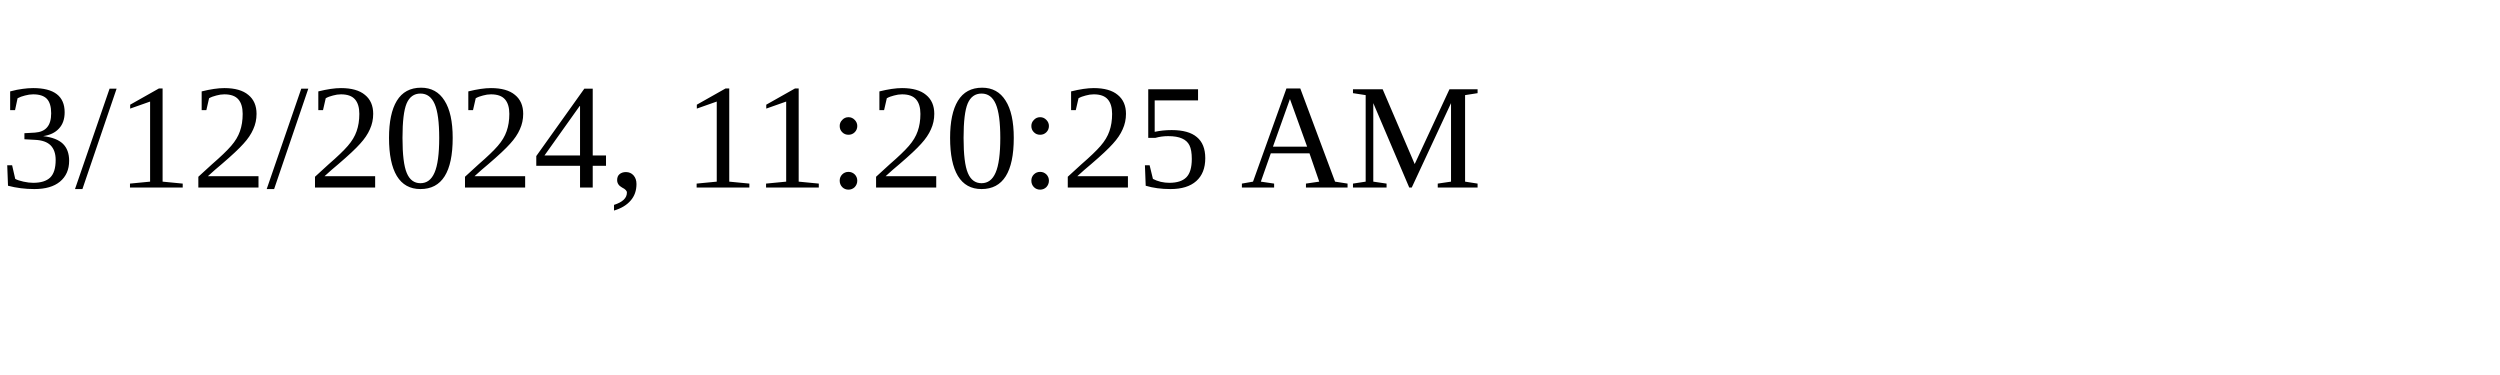
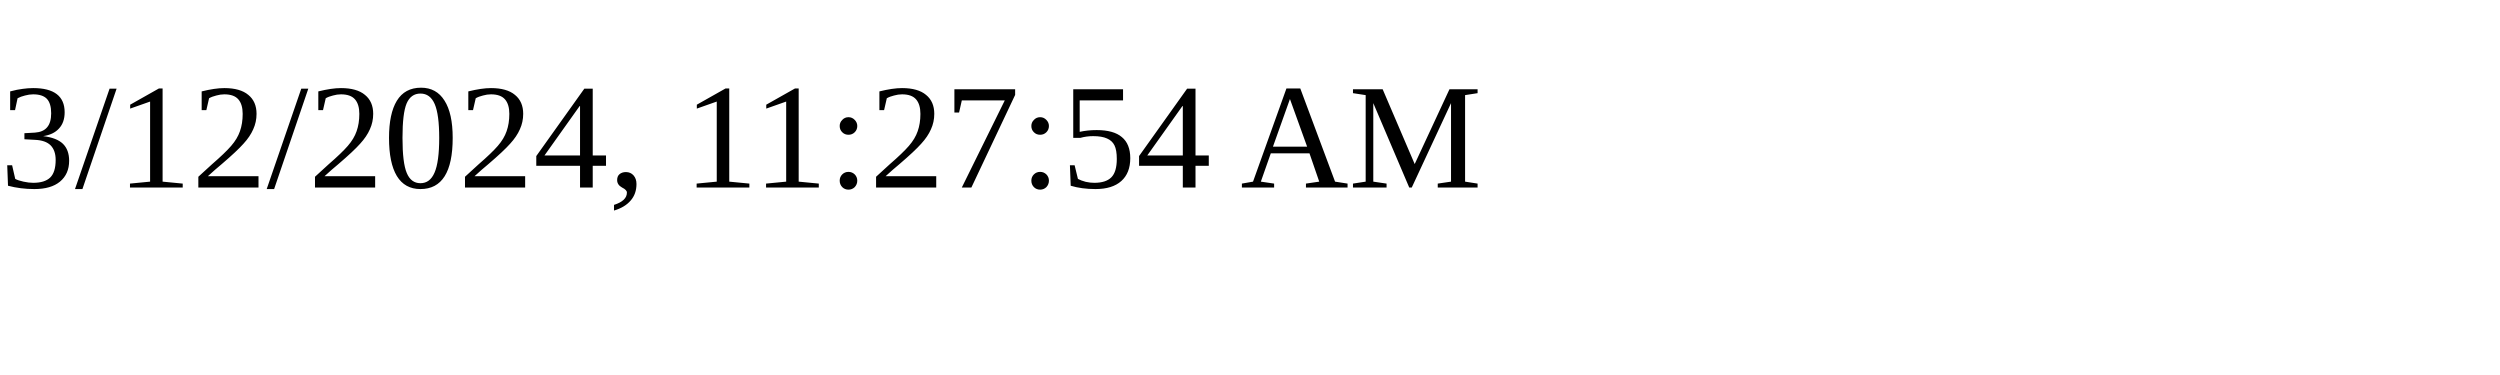
<svg xmlns="http://www.w3.org/2000/svg" height="30" width="200">
-   <text x="0" y="15">3/12/2024, 11:20:25 AM</text>
+   <text x="0" y="15">3/12/2024, 11:27:54 AM</text>
</svg>
